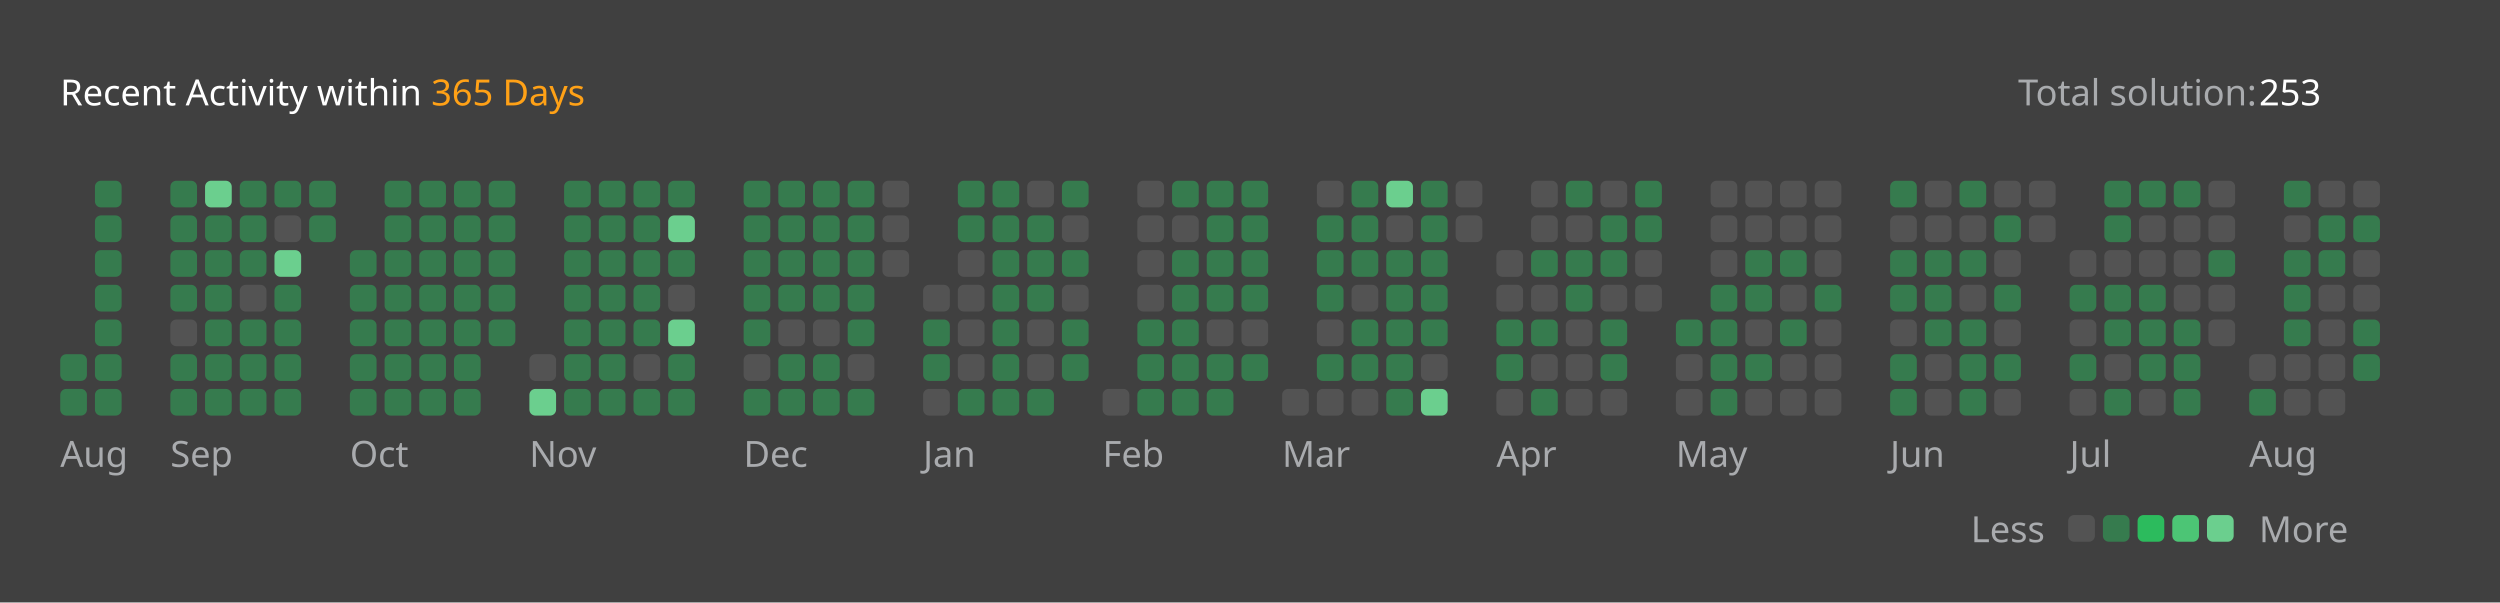
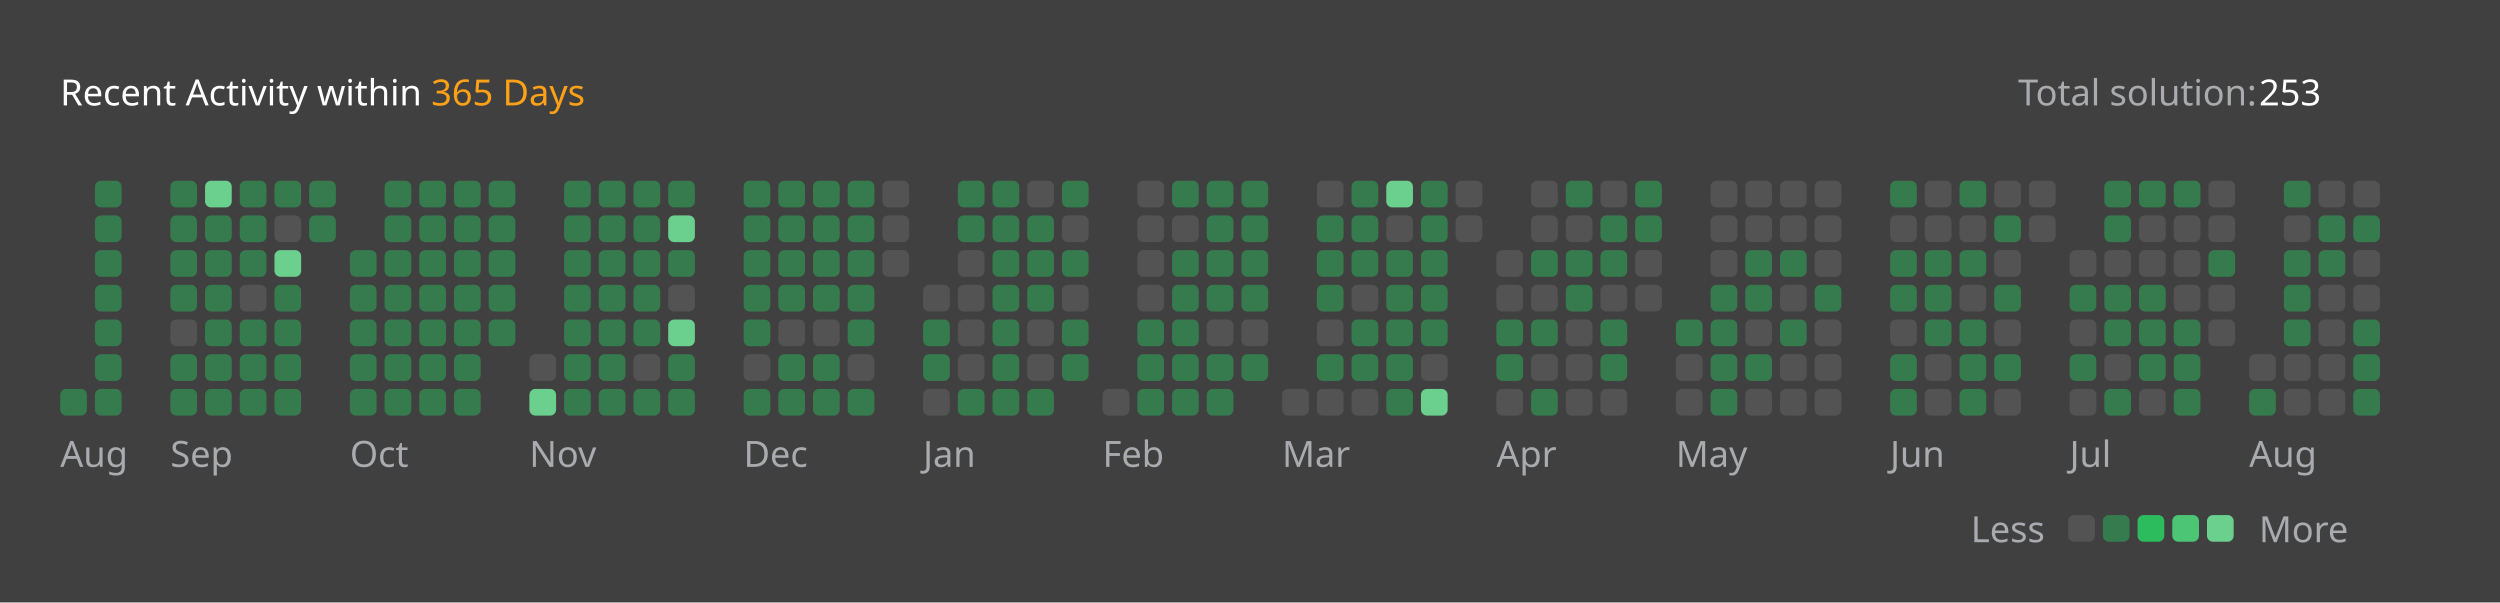
<svg xmlns="http://www.w3.org/2000/svg" version="1.1" height="200" width="830" viewBox="0 0 830 200">
  <style>*{font-family: "Segoe UI", Tahoma, Geneva, Verdana, sans-serif;}</style>
  <style>.title{font-weight: 500;font-size: 1rem;}</style>
  <style>.rotate-90{transform: rotate(-90deg);transform-origin: center;transform-box: fill-box;}</style>
  <style>.state{font-size: .75rem;}</style>
  <style>.light{color: #ffffff;fill: #ffffff;}</style>
  <style>.light-gray{color: #eff2f699;fill: #eff2f699;}</style>
  <style>.dark-gray{color: #ebebf54d;fill: #ebebf54d;}</style>
  <style>.gray{color: #747474;fill: #747474;}</style>
  <style>.orange{color: #ffa116;fill: #ffa116;}</style>
  <style>.background{color: #404040;fill: #404040;}</style>
  <style>.level-1-block{fill: #ffffff1a;}</style>
  <style>.level-2-block{fill: #2cb55d80;}</style>
  <style>.level-3-block{fill: #2cbb5dff;}</style>
  <style>.level-4-block{fill: #4cc575ff;}</style>
  <style>.level-5-block{fill: #6bcf8eff;}</style>
  <rect fill="#404040" x="0" y="0" width="830" height="200" rx="0.5rem" />
  <g text-anchor="start" text-decoration="1" class="title">
    <text x="20" y="35">
      <tspan class="light">Recent Activity within</tspan>
      <tspan class="orange">365 Days</tspan>
    </text>
  </g>
  <g class="state">
    <text x="670" y="35" class="light-gray"> Total solution: </text>
    <text x="750" y="35" class="light"> 253 </text>
    <text x="678.88" y="180" class="light-gray" text-anchor="end">Less</text>
    <rect x="686.64" y="171" width="8.86" height="8.86" rx="2" ry="2" class="level-1-block" />
    <rect x="698.16" y="171" width="8.86" height="8.86" rx="2" ry="2" class="level-2-block" />
    <rect x="709.68" y="171" width="8.86" height="8.86" rx="2" ry="2" class="level-3-block" />
    <rect x="721.2" y="171" width="8.86" height="8.86" rx="2" ry="2" class="level-4-block" />
    <rect x="732.72" y="171" width="8.86" height="8.86" rx="2" ry="2" class="level-5-block" />
    <text x="750" y="180" class="light-gray">More</text>
  </g>
  <g x="20" y="60">
    <g x="20" y="60">
      <g x="20.0" y="60">
-         <rect x="20.0" y="117.6" width="8.86" height="8.86" rx="2" ry="2" class="level-2-block" />
        <rect x="20.0" y="129.12" width="8.86" height="8.86" rx="2" ry="2" class="level-2-block" />
      </g>
      <g x="31.52" y="60">
        <rect x="31.52" y="60.0" width="8.86" height="8.86" rx="2" ry="2" class="level-2-block" />
        <rect x="31.52" y="71.52" width="8.86" height="8.86" rx="2" ry="2" class="level-2-block" />
        <rect x="31.52" y="83.04" width="8.86" height="8.86" rx="2" ry="2" class="level-2-block" />
        <rect x="31.52" y="94.56" width="8.86" height="8.86" rx="2" ry="2" class="level-2-block" />
        <rect x="31.52" y="106.08" width="8.86" height="8.86" rx="2" ry="2" class="level-2-block" />
        <rect x="31.52" y="117.6" width="8.86" height="8.86" rx="2" ry="2" class="level-2-block" />
        <rect x="31.52" y="129.12" width="8.86" height="8.86" rx="2" ry="2" class="level-2-block" />
      </g>
      <text x="20.0" y="155" class="light-gray state">Aug</text>
    </g>
  </g>
  <g x="56.56" y="60">
    <g x="56.56" y="60">
      <g x="56.56" y="60">
        <rect x="56.56" y="60.0" width="8.86" height="8.86" rx="2" ry="2" class="level-2-block" />
        <rect x="56.56" y="71.52" width="8.86" height="8.86" rx="2" ry="2" class="level-2-block" />
        <rect x="56.56" y="83.04" width="8.86" height="8.86" rx="2" ry="2" class="level-2-block" />
        <rect x="56.56" y="94.56" width="8.86" height="8.86" rx="2" ry="2" class="level-2-block" />
        <rect x="56.56" y="106.08" width="8.86" height="8.86" rx="2" ry="2" class="level-1-block" />
        <rect x="56.56" y="117.6" width="8.86" height="8.86" rx="2" ry="2" class="level-2-block" />
        <rect x="56.56" y="129.12" width="8.86" height="8.86" rx="2" ry="2" class="level-2-block" />
      </g>
      <g x="68.08" y="60">
        <rect x="68.08" y="60.0" width="8.86" height="8.86" rx="2" ry="2" class="level-5-block" />
        <rect x="68.08" y="71.52" width="8.86" height="8.86" rx="2" ry="2" class="level-2-block" />
        <rect x="68.08" y="83.04" width="8.86" height="8.86" rx="2" ry="2" class="level-2-block" />
        <rect x="68.08" y="94.56" width="8.86" height="8.86" rx="2" ry="2" class="level-2-block" />
        <rect x="68.08" y="106.08" width="8.86" height="8.86" rx="2" ry="2" class="level-2-block" />
        <rect x="68.08" y="117.6" width="8.86" height="8.86" rx="2" ry="2" class="level-2-block" />
        <rect x="68.08" y="129.12" width="8.86" height="8.86" rx="2" ry="2" class="level-2-block" />
      </g>
      <g x="79.6" y="60">
        <rect x="79.6" y="60.0" width="8.86" height="8.86" rx="2" ry="2" class="level-2-block" />
        <rect x="79.6" y="71.52" width="8.86" height="8.86" rx="2" ry="2" class="level-2-block" />
        <rect x="79.6" y="83.04" width="8.86" height="8.86" rx="2" ry="2" class="level-2-block" />
        <rect x="79.6" y="94.56" width="8.86" height="8.86" rx="2" ry="2" class="level-1-block" />
        <rect x="79.6" y="106.08" width="8.86" height="8.86" rx="2" ry="2" class="level-2-block" />
        <rect x="79.6" y="117.6" width="8.86" height="8.86" rx="2" ry="2" class="level-2-block" />
        <rect x="79.6" y="129.12" width="8.86" height="8.86" rx="2" ry="2" class="level-2-block" />
      </g>
      <g x="91.12" y="60">
        <rect x="91.12" y="60.0" width="8.86" height="8.86" rx="2" ry="2" class="level-2-block" />
        <rect x="91.12" y="71.52" width="8.86" height="8.86" rx="2" ry="2" class="level-1-block" />
        <rect x="91.12" y="83.04" width="8.86" height="8.86" rx="2" ry="2" class="level-5-block" />
        <rect x="91.12" y="94.56" width="8.86" height="8.86" rx="2" ry="2" class="level-2-block" />
        <rect x="91.12" y="106.08" width="8.86" height="8.86" rx="2" ry="2" class="level-2-block" />
        <rect x="91.12" y="117.6" width="8.86" height="8.86" rx="2" ry="2" class="level-2-block" />
        <rect x="91.12" y="129.12" width="8.86" height="8.86" rx="2" ry="2" class="level-2-block" />
      </g>
      <g x="102.64" y="60">
        <rect x="102.64" y="60.0" width="8.86" height="8.86" rx="2" ry="2" class="level-2-block" />
        <rect x="102.64" y="71.52" width="8.86" height="8.86" rx="2" ry="2" class="level-2-block" />
      </g>
      <text x="56.56" y="155" class="light-gray state">Sep</text>
    </g>
  </g>
  <g x="116.16" y="60">
    <g x="116.16" y="60">
      <g x="116.16" y="60">
        <rect x="116.16" y="83.04" width="8.86" height="8.86" rx="2" ry="2" class="level-2-block" />
        <rect x="116.16" y="94.56" width="8.86" height="8.86" rx="2" ry="2" class="level-2-block" />
        <rect x="116.16" y="106.08" width="8.86" height="8.86" rx="2" ry="2" class="level-2-block" />
        <rect x="116.16" y="117.6" width="8.86" height="8.86" rx="2" ry="2" class="level-2-block" />
        <rect x="116.16" y="129.12" width="8.86" height="8.86" rx="2" ry="2" class="level-2-block" />
      </g>
      <g x="127.68" y="60">
        <rect x="127.68" y="60.0" width="8.86" height="8.86" rx="2" ry="2" class="level-2-block" />
        <rect x="127.68" y="71.52" width="8.86" height="8.86" rx="2" ry="2" class="level-2-block" />
        <rect x="127.68" y="83.04" width="8.86" height="8.86" rx="2" ry="2" class="level-2-block" />
        <rect x="127.68" y="94.56" width="8.86" height="8.86" rx="2" ry="2" class="level-2-block" />
        <rect x="127.68" y="106.08" width="8.86" height="8.86" rx="2" ry="2" class="level-2-block" />
        <rect x="127.68" y="117.6" width="8.86" height="8.86" rx="2" ry="2" class="level-2-block" />
        <rect x="127.68" y="129.12" width="8.86" height="8.86" rx="2" ry="2" class="level-2-block" />
      </g>
      <g x="139.2" y="60">
        <rect x="139.2" y="60.0" width="8.86" height="8.86" rx="2" ry="2" class="level-2-block" />
        <rect x="139.2" y="71.52" width="8.86" height="8.86" rx="2" ry="2" class="level-2-block" />
        <rect x="139.2" y="83.04" width="8.86" height="8.86" rx="2" ry="2" class="level-2-block" />
        <rect x="139.2" y="94.56" width="8.86" height="8.86" rx="2" ry="2" class="level-2-block" />
        <rect x="139.2" y="106.08" width="8.86" height="8.86" rx="2" ry="2" class="level-2-block" />
        <rect x="139.2" y="117.6" width="8.86" height="8.86" rx="2" ry="2" class="level-2-block" />
        <rect x="139.2" y="129.12" width="8.86" height="8.86" rx="2" ry="2" class="level-2-block" />
      </g>
      <g x="150.72" y="60">
        <rect x="150.72" y="60.0" width="8.86" height="8.86" rx="2" ry="2" class="level-2-block" />
        <rect x="150.72" y="71.52" width="8.86" height="8.86" rx="2" ry="2" class="level-2-block" />
        <rect x="150.72" y="83.04" width="8.86" height="8.86" rx="2" ry="2" class="level-2-block" />
        <rect x="150.72" y="94.56" width="8.86" height="8.86" rx="2" ry="2" class="level-2-block" />
        <rect x="150.72" y="106.08" width="8.86" height="8.86" rx="2" ry="2" class="level-2-block" />
        <rect x="150.72" y="117.6" width="8.86" height="8.86" rx="2" ry="2" class="level-2-block" />
        <rect x="150.72" y="129.12" width="8.86" height="8.86" rx="2" ry="2" class="level-2-block" />
      </g>
      <g x="162.24" y="60">
        <rect x="162.24" y="60.0" width="8.86" height="8.86" rx="2" ry="2" class="level-2-block" />
        <rect x="162.24" y="71.52" width="8.86" height="8.86" rx="2" ry="2" class="level-2-block" />
        <rect x="162.24" y="83.04" width="8.86" height="8.86" rx="2" ry="2" class="level-2-block" />
        <rect x="162.24" y="94.56" width="8.86" height="8.86" rx="2" ry="2" class="level-2-block" />
        <rect x="162.24" y="106.08" width="8.86" height="8.86" rx="2" ry="2" class="level-2-block" />
      </g>
      <text x="116.16" y="155" class="light-gray state">Oct</text>
    </g>
  </g>
  <g x="175.76" y="60">
    <g x="175.76" y="60">
      <g x="175.76" y="60">
        <rect x="175.76" y="117.6" width="8.86" height="8.86" rx="2" ry="2" class="level-1-block" />
        <rect x="175.76" y="129.12" width="8.86" height="8.86" rx="2" ry="2" class="level-5-block" />
      </g>
      <g x="187.28" y="60">
        <rect x="187.28" y="60.0" width="8.86" height="8.86" rx="2" ry="2" class="level-2-block" />
        <rect x="187.28" y="71.52" width="8.86" height="8.86" rx="2" ry="2" class="level-2-block" />
        <rect x="187.28" y="83.04" width="8.86" height="8.86" rx="2" ry="2" class="level-2-block" />
        <rect x="187.28" y="94.56" width="8.86" height="8.86" rx="2" ry="2" class="level-2-block" />
        <rect x="187.28" y="106.08" width="8.86" height="8.86" rx="2" ry="2" class="level-2-block" />
        <rect x="187.28" y="117.6" width="8.86" height="8.86" rx="2" ry="2" class="level-2-block" />
        <rect x="187.28" y="129.12" width="8.86" height="8.86" rx="2" ry="2" class="level-2-block" />
      </g>
      <g x="198.8" y="60">
        <rect x="198.8" y="60.0" width="8.86" height="8.86" rx="2" ry="2" class="level-2-block" />
        <rect x="198.8" y="71.52" width="8.86" height="8.86" rx="2" ry="2" class="level-2-block" />
        <rect x="198.8" y="83.04" width="8.86" height="8.86" rx="2" ry="2" class="level-2-block" />
        <rect x="198.8" y="94.56" width="8.86" height="8.86" rx="2" ry="2" class="level-2-block" />
        <rect x="198.8" y="106.08" width="8.86" height="8.86" rx="2" ry="2" class="level-2-block" />
        <rect x="198.8" y="117.6" width="8.86" height="8.86" rx="2" ry="2" class="level-2-block" />
        <rect x="198.8" y="129.12" width="8.86" height="8.86" rx="2" ry="2" class="level-2-block" />
      </g>
      <g x="210.32" y="60">
        <rect x="210.32" y="60.0" width="8.86" height="8.86" rx="2" ry="2" class="level-2-block" />
        <rect x="210.32" y="71.52" width="8.86" height="8.86" rx="2" ry="2" class="level-2-block" />
        <rect x="210.32" y="83.04" width="8.86" height="8.86" rx="2" ry="2" class="level-2-block" />
        <rect x="210.32" y="94.56" width="8.86" height="8.86" rx="2" ry="2" class="level-2-block" />
        <rect x="210.32" y="106.08" width="8.86" height="8.86" rx="2" ry="2" class="level-2-block" />
        <rect x="210.32" y="117.6" width="8.86" height="8.86" rx="2" ry="2" class="level-1-block" />
        <rect x="210.32" y="129.12" width="8.86" height="8.86" rx="2" ry="2" class="level-2-block" />
      </g>
      <g x="221.84" y="60">
        <rect x="221.84" y="60.0" width="8.86" height="8.86" rx="2" ry="2" class="level-2-block" />
        <rect x="221.84" y="71.52" width="8.86" height="8.86" rx="2" ry="2" class="level-5-block" />
        <rect x="221.84" y="83.04" width="8.86" height="8.86" rx="2" ry="2" class="level-2-block" />
        <rect x="221.84" y="94.56" width="8.86" height="8.86" rx="2" ry="2" class="level-1-block" />
        <rect x="221.84" y="106.08" width="8.86" height="8.86" rx="2" ry="2" class="level-5-block" />
        <rect x="221.84" y="117.6" width="8.86" height="8.86" rx="2" ry="2" class="level-2-block" />
        <rect x="221.84" y="129.12" width="8.86" height="8.86" rx="2" ry="2" class="level-2-block" />
      </g>
      <text x="175.76" y="155" class="light-gray state">Nov</text>
    </g>
  </g>
  <g x="246.88" y="60">
    <g x="246.88" y="60">
      <g x="246.88" y="60">
        <rect x="246.88" y="60.0" width="8.86" height="8.86" rx="2" ry="2" class="level-2-block" />
        <rect x="246.88" y="71.52" width="8.86" height="8.86" rx="2" ry="2" class="level-2-block" />
        <rect x="246.88" y="83.04" width="8.86" height="8.86" rx="2" ry="2" class="level-2-block" />
        <rect x="246.88" y="94.56" width="8.86" height="8.86" rx="2" ry="2" class="level-2-block" />
        <rect x="246.88" y="106.08" width="8.86" height="8.86" rx="2" ry="2" class="level-2-block" />
        <rect x="246.88" y="117.6" width="8.86" height="8.86" rx="2" ry="2" class="level-1-block" />
        <rect x="246.88" y="129.12" width="8.86" height="8.86" rx="2" ry="2" class="level-2-block" />
      </g>
      <g x="258.4" y="60">
        <rect x="258.4" y="60.0" width="8.86" height="8.86" rx="2" ry="2" class="level-2-block" />
        <rect x="258.4" y="71.52" width="8.86" height="8.86" rx="2" ry="2" class="level-2-block" />
        <rect x="258.4" y="83.04" width="8.86" height="8.86" rx="2" ry="2" class="level-2-block" />
        <rect x="258.4" y="94.56" width="8.86" height="8.86" rx="2" ry="2" class="level-2-block" />
        <rect x="258.4" y="106.08" width="8.86" height="8.86" rx="2" ry="2" class="level-1-block" />
        <rect x="258.4" y="117.6" width="8.86" height="8.86" rx="2" ry="2" class="level-2-block" />
        <rect x="258.4" y="129.12" width="8.86" height="8.86" rx="2" ry="2" class="level-2-block" />
      </g>
      <g x="269.92" y="60">
        <rect x="269.92" y="60.0" width="8.86" height="8.86" rx="2" ry="2" class="level-2-block" />
        <rect x="269.92" y="71.52" width="8.86" height="8.86" rx="2" ry="2" class="level-2-block" />
        <rect x="269.92" y="83.04" width="8.86" height="8.86" rx="2" ry="2" class="level-2-block" />
        <rect x="269.92" y="94.56" width="8.86" height="8.86" rx="2" ry="2" class="level-2-block" />
        <rect x="269.92" y="106.08" width="8.86" height="8.86" rx="2" ry="2" class="level-1-block" />
        <rect x="269.92" y="117.6" width="8.86" height="8.86" rx="2" ry="2" class="level-2-block" />
        <rect x="269.92" y="129.12" width="8.86" height="8.86" rx="2" ry="2" class="level-2-block" />
      </g>
      <g x="281.44" y="60">
        <rect x="281.44" y="60.0" width="8.86" height="8.86" rx="2" ry="2" class="level-2-block" />
        <rect x="281.44" y="71.52" width="8.86" height="8.86" rx="2" ry="2" class="level-2-block" />
        <rect x="281.44" y="83.04" width="8.86" height="8.86" rx="2" ry="2" class="level-2-block" />
        <rect x="281.44" y="94.56" width="8.86" height="8.86" rx="2" ry="2" class="level-2-block" />
        <rect x="281.44" y="106.08" width="8.86" height="8.86" rx="2" ry="2" class="level-2-block" />
        <rect x="281.44" y="117.6" width="8.86" height="8.86" rx="2" ry="2" class="level-1-block" />
        <rect x="281.44" y="129.12" width="8.86" height="8.86" rx="2" ry="2" class="level-2-block" />
      </g>
      <g x="292.96" y="60">
        <rect x="292.96" y="60.0" width="8.86" height="8.86" rx="2" ry="2" class="level-1-block" />
        <rect x="292.96" y="71.52" width="8.86" height="8.86" rx="2" ry="2" class="level-1-block" />
        <rect x="292.96" y="83.04" width="8.86" height="8.86" rx="2" ry="2" class="level-1-block" />
      </g>
      <text x="246.88" y="155" class="light-gray state">Dec</text>
    </g>
  </g>
  <g x="306.48" y="60">
    <g x="306.48" y="60">
      <g x="306.48" y="60">
        <rect x="306.48" y="94.56" width="8.86" height="8.86" rx="2" ry="2" class="level-1-block" />
        <rect x="306.48" y="106.08" width="8.86" height="8.86" rx="2" ry="2" class="level-2-block" />
        <rect x="306.48" y="117.6" width="8.86" height="8.86" rx="2" ry="2" class="level-2-block" />
        <rect x="306.48" y="129.12" width="8.86" height="8.86" rx="2" ry="2" class="level-1-block" />
      </g>
      <g x="318.0" y="60">
        <rect x="318.0" y="60.0" width="8.86" height="8.86" rx="2" ry="2" class="level-2-block" />
        <rect x="318.0" y="71.52" width="8.86" height="8.86" rx="2" ry="2" class="level-2-block" />
        <rect x="318.0" y="83.04" width="8.86" height="8.86" rx="2" ry="2" class="level-1-block" />
        <rect x="318.0" y="94.56" width="8.86" height="8.86" rx="2" ry="2" class="level-1-block" />
        <rect x="318.0" y="106.08" width="8.86" height="8.86" rx="2" ry="2" class="level-1-block" />
        <rect x="318.0" y="117.6" width="8.86" height="8.86" rx="2" ry="2" class="level-1-block" />
        <rect x="318.0" y="129.12" width="8.86" height="8.86" rx="2" ry="2" class="level-2-block" />
      </g>
      <g x="329.52" y="60">
        <rect x="329.52" y="60.0" width="8.86" height="8.86" rx="2" ry="2" class="level-2-block" />
        <rect x="329.52" y="71.52" width="8.86" height="8.86" rx="2" ry="2" class="level-2-block" />
        <rect x="329.52" y="83.04" width="8.86" height="8.86" rx="2" ry="2" class="level-2-block" />
        <rect x="329.52" y="94.56" width="8.86" height="8.86" rx="2" ry="2" class="level-2-block" />
        <rect x="329.52" y="106.08" width="8.86" height="8.86" rx="2" ry="2" class="level-2-block" />
        <rect x="329.52" y="117.6" width="8.86" height="8.86" rx="2" ry="2" class="level-2-block" />
        <rect x="329.52" y="129.12" width="8.86" height="8.86" rx="2" ry="2" class="level-2-block" />
      </g>
      <g x="341.04" y="60">
        <rect x="341.04" y="60.0" width="8.86" height="8.86" rx="2" ry="2" class="level-1-block" />
        <rect x="341.04" y="71.52" width="8.86" height="8.86" rx="2" ry="2" class="level-2-block" />
        <rect x="341.04" y="83.04" width="8.86" height="8.86" rx="2" ry="2" class="level-2-block" />
        <rect x="341.04" y="94.56" width="8.86" height="8.86" rx="2" ry="2" class="level-2-block" />
        <rect x="341.04" y="106.08" width="8.86" height="8.86" rx="2" ry="2" class="level-1-block" />
        <rect x="341.04" y="117.6" width="8.86" height="8.86" rx="2" ry="2" class="level-1-block" />
        <rect x="341.04" y="129.12" width="8.86" height="8.86" rx="2" ry="2" class="level-2-block" />
      </g>
      <g x="352.56" y="60">
        <rect x="352.56" y="60.0" width="8.86" height="8.86" rx="2" ry="2" class="level-2-block" />
        <rect x="352.56" y="71.52" width="8.86" height="8.86" rx="2" ry="2" class="level-1-block" />
        <rect x="352.56" y="83.04" width="8.86" height="8.86" rx="2" ry="2" class="level-2-block" />
        <rect x="352.56" y="94.56" width="8.86" height="8.86" rx="2" ry="2" class="level-1-block" />
        <rect x="352.56" y="106.08" width="8.86" height="8.86" rx="2" ry="2" class="level-2-block" />
        <rect x="352.56" y="117.6" width="8.86" height="8.86" rx="2" ry="2" class="level-2-block" />
      </g>
      <text x="306.48" y="155" class="light-gray state">Jan</text>
    </g>
  </g>
  <g x="366.08" y="60">
    <g x="366.08" y="60">
      <g x="366.08" y="60">
        <rect x="366.08" y="129.12" width="8.86" height="8.86" rx="2" ry="2" class="level-1-block" />
      </g>
      <g x="377.6" y="60">
        <rect x="377.6" y="60.0" width="8.86" height="8.86" rx="2" ry="2" class="level-1-block" />
        <rect x="377.6" y="71.52" width="8.86" height="8.86" rx="2" ry="2" class="level-1-block" />
        <rect x="377.6" y="83.04" width="8.86" height="8.86" rx="2" ry="2" class="level-1-block" />
        <rect x="377.6" y="94.56" width="8.86" height="8.86" rx="2" ry="2" class="level-1-block" />
        <rect x="377.6" y="106.08" width="8.86" height="8.86" rx="2" ry="2" class="level-2-block" />
        <rect x="377.6" y="117.6" width="8.86" height="8.86" rx="2" ry="2" class="level-2-block" />
        <rect x="377.6" y="129.12" width="8.86" height="8.86" rx="2" ry="2" class="level-2-block" />
      </g>
      <g x="389.12" y="60">
        <rect x="389.12" y="60.0" width="8.86" height="8.86" rx="2" ry="2" class="level-2-block" />
        <rect x="389.12" y="71.52" width="8.86" height="8.86" rx="2" ry="2" class="level-1-block" />
        <rect x="389.12" y="83.04" width="8.86" height="8.86" rx="2" ry="2" class="level-2-block" />
        <rect x="389.12" y="94.56" width="8.86" height="8.86" rx="2" ry="2" class="level-2-block" />
        <rect x="389.12" y="106.08" width="8.86" height="8.86" rx="2" ry="2" class="level-2-block" />
        <rect x="389.12" y="117.6" width="8.86" height="8.86" rx="2" ry="2" class="level-2-block" />
        <rect x="389.12" y="129.12" width="8.86" height="8.86" rx="2" ry="2" class="level-2-block" />
      </g>
      <g x="400.64" y="60">
        <rect x="400.64" y="60.0" width="8.86" height="8.86" rx="2" ry="2" class="level-2-block" />
        <rect x="400.64" y="71.52" width="8.86" height="8.86" rx="2" ry="2" class="level-2-block" />
        <rect x="400.64" y="83.04" width="8.86" height="8.86" rx="2" ry="2" class="level-2-block" />
        <rect x="400.64" y="94.56" width="8.86" height="8.86" rx="2" ry="2" class="level-2-block" />
        <rect x="400.64" y="106.08" width="8.86" height="8.86" rx="2" ry="2" class="level-1-block" />
        <rect x="400.64" y="117.6" width="8.86" height="8.86" rx="2" ry="2" class="level-2-block" />
        <rect x="400.64" y="129.12" width="8.86" height="8.86" rx="2" ry="2" class="level-2-block" />
      </g>
      <g x="412.16" y="60">
        <rect x="412.16" y="60.0" width="8.86" height="8.86" rx="2" ry="2" class="level-2-block" />
        <rect x="412.16" y="71.52" width="8.86" height="8.86" rx="2" ry="2" class="level-2-block" />
        <rect x="412.16" y="83.04" width="8.86" height="8.86" rx="2" ry="2" class="level-2-block" />
        <rect x="412.16" y="94.56" width="8.86" height="8.86" rx="2" ry="2" class="level-2-block" />
        <rect x="412.16" y="106.08" width="8.86" height="8.86" rx="2" ry="2" class="level-1-block" />
        <rect x="412.16" y="117.6" width="8.86" height="8.86" rx="2" ry="2" class="level-2-block" />
      </g>
      <text x="366.08" y="155" class="light-gray state">Feb</text>
    </g>
  </g>
  <g x="425.68" y="60">
    <g x="425.68" y="60">
      <g x="425.68" y="60">
        <rect x="425.68" y="129.12" width="8.86" height="8.86" rx="2" ry="2" class="level-1-block" />
      </g>
      <g x="437.2" y="60">
        <rect x="437.2" y="60.0" width="8.86" height="8.86" rx="2" ry="2" class="level-1-block" />
        <rect x="437.2" y="71.52" width="8.86" height="8.86" rx="2" ry="2" class="level-2-block" />
        <rect x="437.2" y="83.04" width="8.86" height="8.86" rx="2" ry="2" class="level-2-block" />
        <rect x="437.2" y="94.56" width="8.86" height="8.86" rx="2" ry="2" class="level-2-block" />
        <rect x="437.2" y="106.08" width="8.86" height="8.86" rx="2" ry="2" class="level-1-block" />
        <rect x="437.2" y="117.6" width="8.86" height="8.86" rx="2" ry="2" class="level-2-block" />
        <rect x="437.2" y="129.12" width="8.86" height="8.86" rx="2" ry="2" class="level-1-block" />
      </g>
      <g x="448.72" y="60">
        <rect x="448.72" y="60.0" width="8.86" height="8.86" rx="2" ry="2" class="level-2-block" />
        <rect x="448.72" y="71.52" width="8.86" height="8.86" rx="2" ry="2" class="level-2-block" />
        <rect x="448.72" y="83.04" width="8.86" height="8.86" rx="2" ry="2" class="level-2-block" />
        <rect x="448.72" y="94.56" width="8.86" height="8.86" rx="2" ry="2" class="level-1-block" />
        <rect x="448.72" y="106.08" width="8.86" height="8.86" rx="2" ry="2" class="level-2-block" />
        <rect x="448.72" y="117.6" width="8.86" height="8.86" rx="2" ry="2" class="level-2-block" />
        <rect x="448.72" y="129.12" width="8.86" height="8.86" rx="2" ry="2" class="level-1-block" />
      </g>
      <g x="460.24" y="60">
        <rect x="460.24" y="60.0" width="8.86" height="8.86" rx="2" ry="2" class="level-5-block" />
        <rect x="460.24" y="71.52" width="8.86" height="8.86" rx="2" ry="2" class="level-1-block" />
        <rect x="460.24" y="83.04" width="8.86" height="8.86" rx="2" ry="2" class="level-2-block" />
        <rect x="460.24" y="94.56" width="8.86" height="8.86" rx="2" ry="2" class="level-2-block" />
        <rect x="460.24" y="106.08" width="8.86" height="8.86" rx="2" ry="2" class="level-2-block" />
        <rect x="460.24" y="117.6" width="8.86" height="8.86" rx="2" ry="2" class="level-2-block" />
        <rect x="460.24" y="129.12" width="8.86" height="8.86" rx="2" ry="2" class="level-2-block" />
      </g>
      <g x="471.76" y="60">
        <rect x="471.76" y="60.0" width="8.86" height="8.86" rx="2" ry="2" class="level-2-block" />
        <rect x="471.76" y="71.52" width="8.86" height="8.86" rx="2" ry="2" class="level-2-block" />
        <rect x="471.76" y="83.04" width="8.86" height="8.86" rx="2" ry="2" class="level-2-block" />
        <rect x="471.76" y="94.56" width="8.86" height="8.86" rx="2" ry="2" class="level-2-block" />
        <rect x="471.76" y="106.08" width="8.86" height="8.86" rx="2" ry="2" class="level-2-block" />
        <rect x="471.76" y="117.6" width="8.86" height="8.86" rx="2" ry="2" class="level-1-block" />
        <rect x="471.76" y="129.12" width="8.86" height="8.86" rx="2" ry="2" class="level-5-block" />
      </g>
      <g x="483.28" y="60">
        <rect x="483.28" y="60.0" width="8.86" height="8.86" rx="2" ry="2" class="level-1-block" />
        <rect x="483.28" y="71.52" width="8.86" height="8.86" rx="2" ry="2" class="level-1-block" />
      </g>
      <text x="425.68" y="155" class="light-gray state">Mar</text>
    </g>
  </g>
  <g x="496.8" y="60">
    <g x="496.8" y="60">
      <g x="496.8" y="60">
        <rect x="496.8" y="83.04" width="8.86" height="8.86" rx="2" ry="2" class="level-1-block" />
        <rect x="496.8" y="94.56" width="8.86" height="8.86" rx="2" ry="2" class="level-1-block" />
        <rect x="496.8" y="106.08" width="8.86" height="8.86" rx="2" ry="2" class="level-2-block" />
        <rect x="496.8" y="117.6" width="8.86" height="8.86" rx="2" ry="2" class="level-2-block" />
        <rect x="496.8" y="129.12" width="8.86" height="8.86" rx="2" ry="2" class="level-1-block" />
      </g>
      <g x="508.32" y="60">
        <rect x="508.32" y="60.0" width="8.86" height="8.86" rx="2" ry="2" class="level-1-block" />
        <rect x="508.32" y="71.52" width="8.86" height="8.86" rx="2" ry="2" class="level-1-block" />
        <rect x="508.32" y="83.04" width="8.86" height="8.86" rx="2" ry="2" class="level-2-block" />
        <rect x="508.32" y="94.56" width="8.86" height="8.86" rx="2" ry="2" class="level-1-block" />
        <rect x="508.32" y="106.08" width="8.86" height="8.86" rx="2" ry="2" class="level-2-block" />
        <rect x="508.32" y="117.6" width="8.86" height="8.86" rx="2" ry="2" class="level-1-block" />
        <rect x="508.32" y="129.12" width="8.86" height="8.86" rx="2" ry="2" class="level-2-block" />
      </g>
      <g x="519.84" y="60">
        <rect x="519.84" y="60.0" width="8.86" height="8.86" rx="2" ry="2" class="level-2-block" />
        <rect x="519.84" y="71.52" width="8.86" height="8.86" rx="2" ry="2" class="level-1-block" />
        <rect x="519.84" y="83.04" width="8.86" height="8.86" rx="2" ry="2" class="level-2-block" />
        <rect x="519.84" y="94.56" width="8.86" height="8.86" rx="2" ry="2" class="level-2-block" />
        <rect x="519.84" y="106.08" width="8.86" height="8.86" rx="2" ry="2" class="level-1-block" />
        <rect x="519.84" y="117.6" width="8.86" height="8.86" rx="2" ry="2" class="level-1-block" />
        <rect x="519.84" y="129.12" width="8.86" height="8.86" rx="2" ry="2" class="level-1-block" />
      </g>
      <g x="531.36" y="60">
        <rect x="531.36" y="60.0" width="8.86" height="8.86" rx="2" ry="2" class="level-1-block" />
        <rect x="531.36" y="71.52" width="8.86" height="8.86" rx="2" ry="2" class="level-2-block" />
        <rect x="531.36" y="83.04" width="8.86" height="8.86" rx="2" ry="2" class="level-2-block" />
        <rect x="531.36" y="94.56" width="8.86" height="8.86" rx="2" ry="2" class="level-1-block" />
        <rect x="531.36" y="106.08" width="8.86" height="8.86" rx="2" ry="2" class="level-2-block" />
        <rect x="531.36" y="117.6" width="8.86" height="8.86" rx="2" ry="2" class="level-2-block" />
        <rect x="531.36" y="129.12" width="8.86" height="8.86" rx="2" ry="2" class="level-1-block" />
      </g>
      <g x="542.88" y="60">
        <rect x="542.88" y="60.0" width="8.86" height="8.86" rx="2" ry="2" class="level-2-block" />
        <rect x="542.88" y="71.52" width="8.86" height="8.86" rx="2" ry="2" class="level-2-block" />
        <rect x="542.88" y="83.04" width="8.86" height="8.86" rx="2" ry="2" class="level-1-block" />
        <rect x="542.88" y="94.56" width="8.86" height="8.86" rx="2" ry="2" class="level-1-block" />
      </g>
      <text x="496.8" y="155" class="light-gray state">Apr</text>
    </g>
  </g>
  <g x="556.4" y="60">
    <g x="556.4" y="60">
      <g x="556.4" y="60">
        <rect x="556.4" y="106.08" width="8.86" height="8.86" rx="2" ry="2" class="level-2-block" />
        <rect x="556.4" y="117.6" width="8.86" height="8.86" rx="2" ry="2" class="level-1-block" />
        <rect x="556.4" y="129.12" width="8.86" height="8.86" rx="2" ry="2" class="level-1-block" />
      </g>
      <g x="567.92" y="60">
        <rect x="567.92" y="60.0" width="8.86" height="8.86" rx="2" ry="2" class="level-1-block" />
        <rect x="567.92" y="71.52" width="8.86" height="8.86" rx="2" ry="2" class="level-1-block" />
        <rect x="567.92" y="83.04" width="8.86" height="8.86" rx="2" ry="2" class="level-1-block" />
        <rect x="567.92" y="94.56" width="8.86" height="8.86" rx="2" ry="2" class="level-2-block" />
        <rect x="567.92" y="106.08" width="8.86" height="8.86" rx="2" ry="2" class="level-2-block" />
        <rect x="567.92" y="117.6" width="8.86" height="8.86" rx="2" ry="2" class="level-2-block" />
        <rect x="567.92" y="129.12" width="8.86" height="8.86" rx="2" ry="2" class="level-2-block" />
      </g>
      <g x="579.44" y="60">
        <rect x="579.44" y="60.0" width="8.86" height="8.86" rx="2" ry="2" class="level-1-block" />
        <rect x="579.44" y="71.52" width="8.86" height="8.86" rx="2" ry="2" class="level-1-block" />
        <rect x="579.44" y="83.04" width="8.86" height="8.86" rx="2" ry="2" class="level-2-block" />
        <rect x="579.44" y="94.56" width="8.86" height="8.86" rx="2" ry="2" class="level-2-block" />
        <rect x="579.44" y="106.08" width="8.86" height="8.86" rx="2" ry="2" class="level-1-block" />
        <rect x="579.44" y="117.6" width="8.86" height="8.86" rx="2" ry="2" class="level-2-block" />
        <rect x="579.44" y="129.12" width="8.86" height="8.86" rx="2" ry="2" class="level-1-block" />
      </g>
      <g x="590.96" y="60">
        <rect x="590.96" y="60.0" width="8.86" height="8.86" rx="2" ry="2" class="level-1-block" />
        <rect x="590.96" y="71.52" width="8.86" height="8.86" rx="2" ry="2" class="level-1-block" />
        <rect x="590.96" y="83.04" width="8.86" height="8.86" rx="2" ry="2" class="level-2-block" />
        <rect x="590.96" y="94.56" width="8.86" height="8.86" rx="2" ry="2" class="level-1-block" />
        <rect x="590.96" y="106.08" width="8.86" height="8.86" rx="2" ry="2" class="level-2-block" />
        <rect x="590.96" y="117.6" width="8.86" height="8.86" rx="2" ry="2" class="level-1-block" />
        <rect x="590.96" y="129.12" width="8.86" height="8.86" rx="2" ry="2" class="level-1-block" />
      </g>
      <g x="602.48" y="60">
        <rect x="602.48" y="60.0" width="8.86" height="8.86" rx="2" ry="2" class="level-1-block" />
        <rect x="602.48" y="71.52" width="8.86" height="8.86" rx="2" ry="2" class="level-1-block" />
        <rect x="602.48" y="83.04" width="8.86" height="8.86" rx="2" ry="2" class="level-1-block" />
        <rect x="602.48" y="94.56" width="8.86" height="8.86" rx="2" ry="2" class="level-2-block" />
        <rect x="602.48" y="106.08" width="8.86" height="8.86" rx="2" ry="2" class="level-1-block" />
        <rect x="602.48" y="117.6" width="8.86" height="8.86" rx="2" ry="2" class="level-1-block" />
        <rect x="602.48" y="129.12" width="8.86" height="8.86" rx="2" ry="2" class="level-1-block" />
      </g>
      <text x="556.4" y="155" class="light-gray state">May</text>
    </g>
  </g>
  <g x="627.52" y="60">
    <g x="627.52" y="60">
      <g x="627.52" y="60">
        <rect x="627.52" y="60.0" width="8.86" height="8.86" rx="2" ry="2" class="level-2-block" />
        <rect x="627.52" y="71.52" width="8.86" height="8.86" rx="2" ry="2" class="level-1-block" />
        <rect x="627.52" y="83.04" width="8.86" height="8.86" rx="2" ry="2" class="level-2-block" />
        <rect x="627.52" y="94.56" width="8.86" height="8.86" rx="2" ry="2" class="level-2-block" />
        <rect x="627.52" y="106.08" width="8.86" height="8.86" rx="2" ry="2" class="level-1-block" />
        <rect x="627.52" y="117.6" width="8.86" height="8.86" rx="2" ry="2" class="level-2-block" />
        <rect x="627.52" y="129.12" width="8.86" height="8.86" rx="2" ry="2" class="level-2-block" />
      </g>
      <g x="639.04" y="60">
        <rect x="639.04" y="60.0" width="8.86" height="8.86" rx="2" ry="2" class="level-1-block" />
        <rect x="639.04" y="71.52" width="8.86" height="8.86" rx="2" ry="2" class="level-1-block" />
        <rect x="639.04" y="83.04" width="8.86" height="8.86" rx="2" ry="2" class="level-2-block" />
        <rect x="639.04" y="94.56" width="8.86" height="8.86" rx="2" ry="2" class="level-2-block" />
        <rect x="639.04" y="106.08" width="8.86" height="8.86" rx="2" ry="2" class="level-2-block" />
        <rect x="639.04" y="117.6" width="8.86" height="8.86" rx="2" ry="2" class="level-1-block" />
        <rect x="639.04" y="129.12" width="8.86" height="8.86" rx="2" ry="2" class="level-1-block" />
      </g>
      <g x="650.56" y="60">
        <rect x="650.56" y="60.0" width="8.86" height="8.86" rx="2" ry="2" class="level-2-block" />
        <rect x="650.56" y="71.52" width="8.86" height="8.86" rx="2" ry="2" class="level-1-block" />
        <rect x="650.56" y="83.04" width="8.86" height="8.86" rx="2" ry="2" class="level-2-block" />
        <rect x="650.56" y="94.56" width="8.86" height="8.86" rx="2" ry="2" class="level-1-block" />
        <rect x="650.56" y="106.08" width="8.86" height="8.86" rx="2" ry="2" class="level-2-block" />
        <rect x="650.56" y="117.6" width="8.86" height="8.86" rx="2" ry="2" class="level-2-block" />
        <rect x="650.56" y="129.12" width="8.86" height="8.86" rx="2" ry="2" class="level-2-block" />
      </g>
      <g x="662.08" y="60">
        <rect x="662.08" y="60.0" width="8.86" height="8.86" rx="2" ry="2" class="level-1-block" />
        <rect x="662.08" y="71.52" width="8.86" height="8.86" rx="2" ry="2" class="level-2-block" />
        <rect x="662.08" y="83.04" width="8.86" height="8.86" rx="2" ry="2" class="level-1-block" />
        <rect x="662.08" y="94.56" width="8.86" height="8.86" rx="2" ry="2" class="level-2-block" />
        <rect x="662.08" y="106.08" width="8.86" height="8.86" rx="2" ry="2" class="level-1-block" />
        <rect x="662.08" y="117.6" width="8.86" height="8.86" rx="2" ry="2" class="level-2-block" />
        <rect x="662.08" y="129.12" width="8.86" height="8.86" rx="2" ry="2" class="level-1-block" />
      </g>
      <g x="673.6" y="60">
        <rect x="673.6" y="60.0" width="8.86" height="8.86" rx="2" ry="2" class="level-1-block" />
        <rect x="673.6" y="71.52" width="8.86" height="8.86" rx="2" ry="2" class="level-1-block" />
      </g>
      <text x="627.52" y="155" class="light-gray state">Jun</text>
    </g>
  </g>
  <g x="687.12" y="60">
    <g x="687.12" y="60">
      <g x="687.12" y="60">
        <rect x="687.12" y="83.04" width="8.86" height="8.86" rx="2" ry="2" class="level-1-block" />
        <rect x="687.12" y="94.56" width="8.86" height="8.86" rx="2" ry="2" class="level-2-block" />
        <rect x="687.12" y="106.08" width="8.86" height="8.86" rx="2" ry="2" class="level-1-block" />
        <rect x="687.12" y="117.6" width="8.86" height="8.86" rx="2" ry="2" class="level-2-block" />
        <rect x="687.12" y="129.12" width="8.86" height="8.86" rx="2" ry="2" class="level-1-block" />
      </g>
      <g x="698.64" y="60">
        <rect x="698.64" y="60.0" width="8.86" height="8.86" rx="2" ry="2" class="level-2-block" />
        <rect x="698.64" y="71.52" width="8.86" height="8.86" rx="2" ry="2" class="level-2-block" />
        <rect x="698.64" y="83.04" width="8.86" height="8.86" rx="2" ry="2" class="level-1-block" />
        <rect x="698.64" y="94.56" width="8.86" height="8.86" rx="2" ry="2" class="level-2-block" />
        <rect x="698.64" y="106.08" width="8.86" height="8.86" rx="2" ry="2" class="level-2-block" />
        <rect x="698.64" y="117.6" width="8.86" height="8.86" rx="2" ry="2" class="level-1-block" />
        <rect x="698.64" y="129.12" width="8.86" height="8.86" rx="2" ry="2" class="level-2-block" />
      </g>
      <g x="710.16" y="60">
        <rect x="710.16" y="60.0" width="8.86" height="8.86" rx="2" ry="2" class="level-2-block" />
        <rect x="710.16" y="71.52" width="8.86" height="8.86" rx="2" ry="2" class="level-1-block" />
        <rect x="710.16" y="83.04" width="8.86" height="8.86" rx="2" ry="2" class="level-1-block" />
        <rect x="710.16" y="94.56" width="8.86" height="8.86" rx="2" ry="2" class="level-2-block" />
        <rect x="710.16" y="106.08" width="8.86" height="8.86" rx="2" ry="2" class="level-2-block" />
        <rect x="710.16" y="117.6" width="8.86" height="8.86" rx="2" ry="2" class="level-2-block" />
        <rect x="710.16" y="129.12" width="8.86" height="8.86" rx="2" ry="2" class="level-1-block" />
      </g>
      <g x="721.68" y="60">
        <rect x="721.68" y="60.0" width="8.86" height="8.86" rx="2" ry="2" class="level-2-block" />
        <rect x="721.68" y="71.52" width="8.86" height="8.86" rx="2" ry="2" class="level-1-block" />
        <rect x="721.68" y="83.04" width="8.86" height="8.86" rx="2" ry="2" class="level-1-block" />
        <rect x="721.68" y="94.56" width="8.86" height="8.86" rx="2" ry="2" class="level-1-block" />
        <rect x="721.68" y="106.08" width="8.86" height="8.86" rx="2" ry="2" class="level-2-block" />
        <rect x="721.68" y="117.6" width="8.86" height="8.86" rx="2" ry="2" class="level-2-block" />
        <rect x="721.68" y="129.12" width="8.86" height="8.86" rx="2" ry="2" class="level-2-block" />
      </g>
      <g x="733.2" y="60">
        <rect x="733.2" y="60.0" width="8.86" height="8.86" rx="2" ry="2" class="level-1-block" />
        <rect x="733.2" y="71.52" width="8.86" height="8.86" rx="2" ry="2" class="level-1-block" />
        <rect x="733.2" y="83.04" width="8.86" height="8.86" rx="2" ry="2" class="level-2-block" />
        <rect x="733.2" y="94.56" width="8.86" height="8.86" rx="2" ry="2" class="level-1-block" />
        <rect x="733.2" y="106.08" width="8.86" height="8.86" rx="2" ry="2" class="level-1-block" />
      </g>
      <text x="687.12" y="155" class="light-gray state">Jul</text>
    </g>
  </g>
  <g x="746.72" y="60">
    <g x="746.72" y="60">
      <g x="746.72" y="60">
        <rect x="746.72" y="117.6" width="8.86" height="8.86" rx="2" ry="2" class="level-1-block" />
        <rect x="746.72" y="129.12" width="8.86" height="8.86" rx="2" ry="2" class="level-2-block" />
      </g>
      <g x="758.24" y="60">
        <rect x="758.24" y="60.0" width="8.86" height="8.86" rx="2" ry="2" class="level-2-block" />
        <rect x="758.24" y="71.52" width="8.86" height="8.86" rx="2" ry="2" class="level-1-block" />
        <rect x="758.24" y="83.04" width="8.86" height="8.86" rx="2" ry="2" class="level-2-block" />
        <rect x="758.24" y="94.56" width="8.86" height="8.86" rx="2" ry="2" class="level-2-block" />
        <rect x="758.24" y="106.08" width="8.86" height="8.86" rx="2" ry="2" class="level-2-block" />
        <rect x="758.24" y="117.6" width="8.86" height="8.86" rx="2" ry="2" class="level-1-block" />
        <rect x="758.24" y="129.12" width="8.86" height="8.86" rx="2" ry="2" class="level-1-block" />
      </g>
      <g x="769.76" y="60">
        <rect x="769.76" y="60.0" width="8.86" height="8.86" rx="2" ry="2" class="level-1-block" />
        <rect x="769.76" y="71.52" width="8.86" height="8.86" rx="2" ry="2" class="level-2-block" />
        <rect x="769.76" y="83.04" width="8.86" height="8.86" rx="2" ry="2" class="level-2-block" />
        <rect x="769.76" y="94.56" width="8.86" height="8.86" rx="2" ry="2" class="level-1-block" />
        <rect x="769.76" y="106.08" width="8.86" height="8.86" rx="2" ry="2" class="level-1-block" />
        <rect x="769.76" y="117.6" width="8.86" height="8.86" rx="2" ry="2" class="level-1-block" />
        <rect x="769.76" y="129.12" width="8.86" height="8.86" rx="2" ry="2" class="level-1-block" />
      </g>
      <g x="781.28" y="60">
        <rect x="781.28" y="60.0" width="8.86" height="8.86" rx="2" ry="2" class="level-1-block" />
        <rect x="781.28" y="71.52" width="8.86" height="8.86" rx="2" ry="2" class="level-2-block" />
        <rect x="781.28" y="83.04" width="8.86" height="8.86" rx="2" ry="2" class="level-1-block" />
        <rect x="781.28" y="94.56" width="8.86" height="8.86" rx="2" ry="2" class="level-1-block" />
        <rect x="781.28" y="106.08" width="8.86" height="8.86" rx="2" ry="2" class="level-2-block" />
        <rect x="781.28" y="117.6" width="8.86" height="8.86" rx="2" ry="2" class="level-2-block" />
+         <rect x="781.28" y="129.12" width="8.86" height="8.86" rx="2" ry="2" class="level-2-block" />
      </g>
      <text x="746.72" y="155" class="light-gray state">Aug</text>
    </g>
  </g>
</svg>
